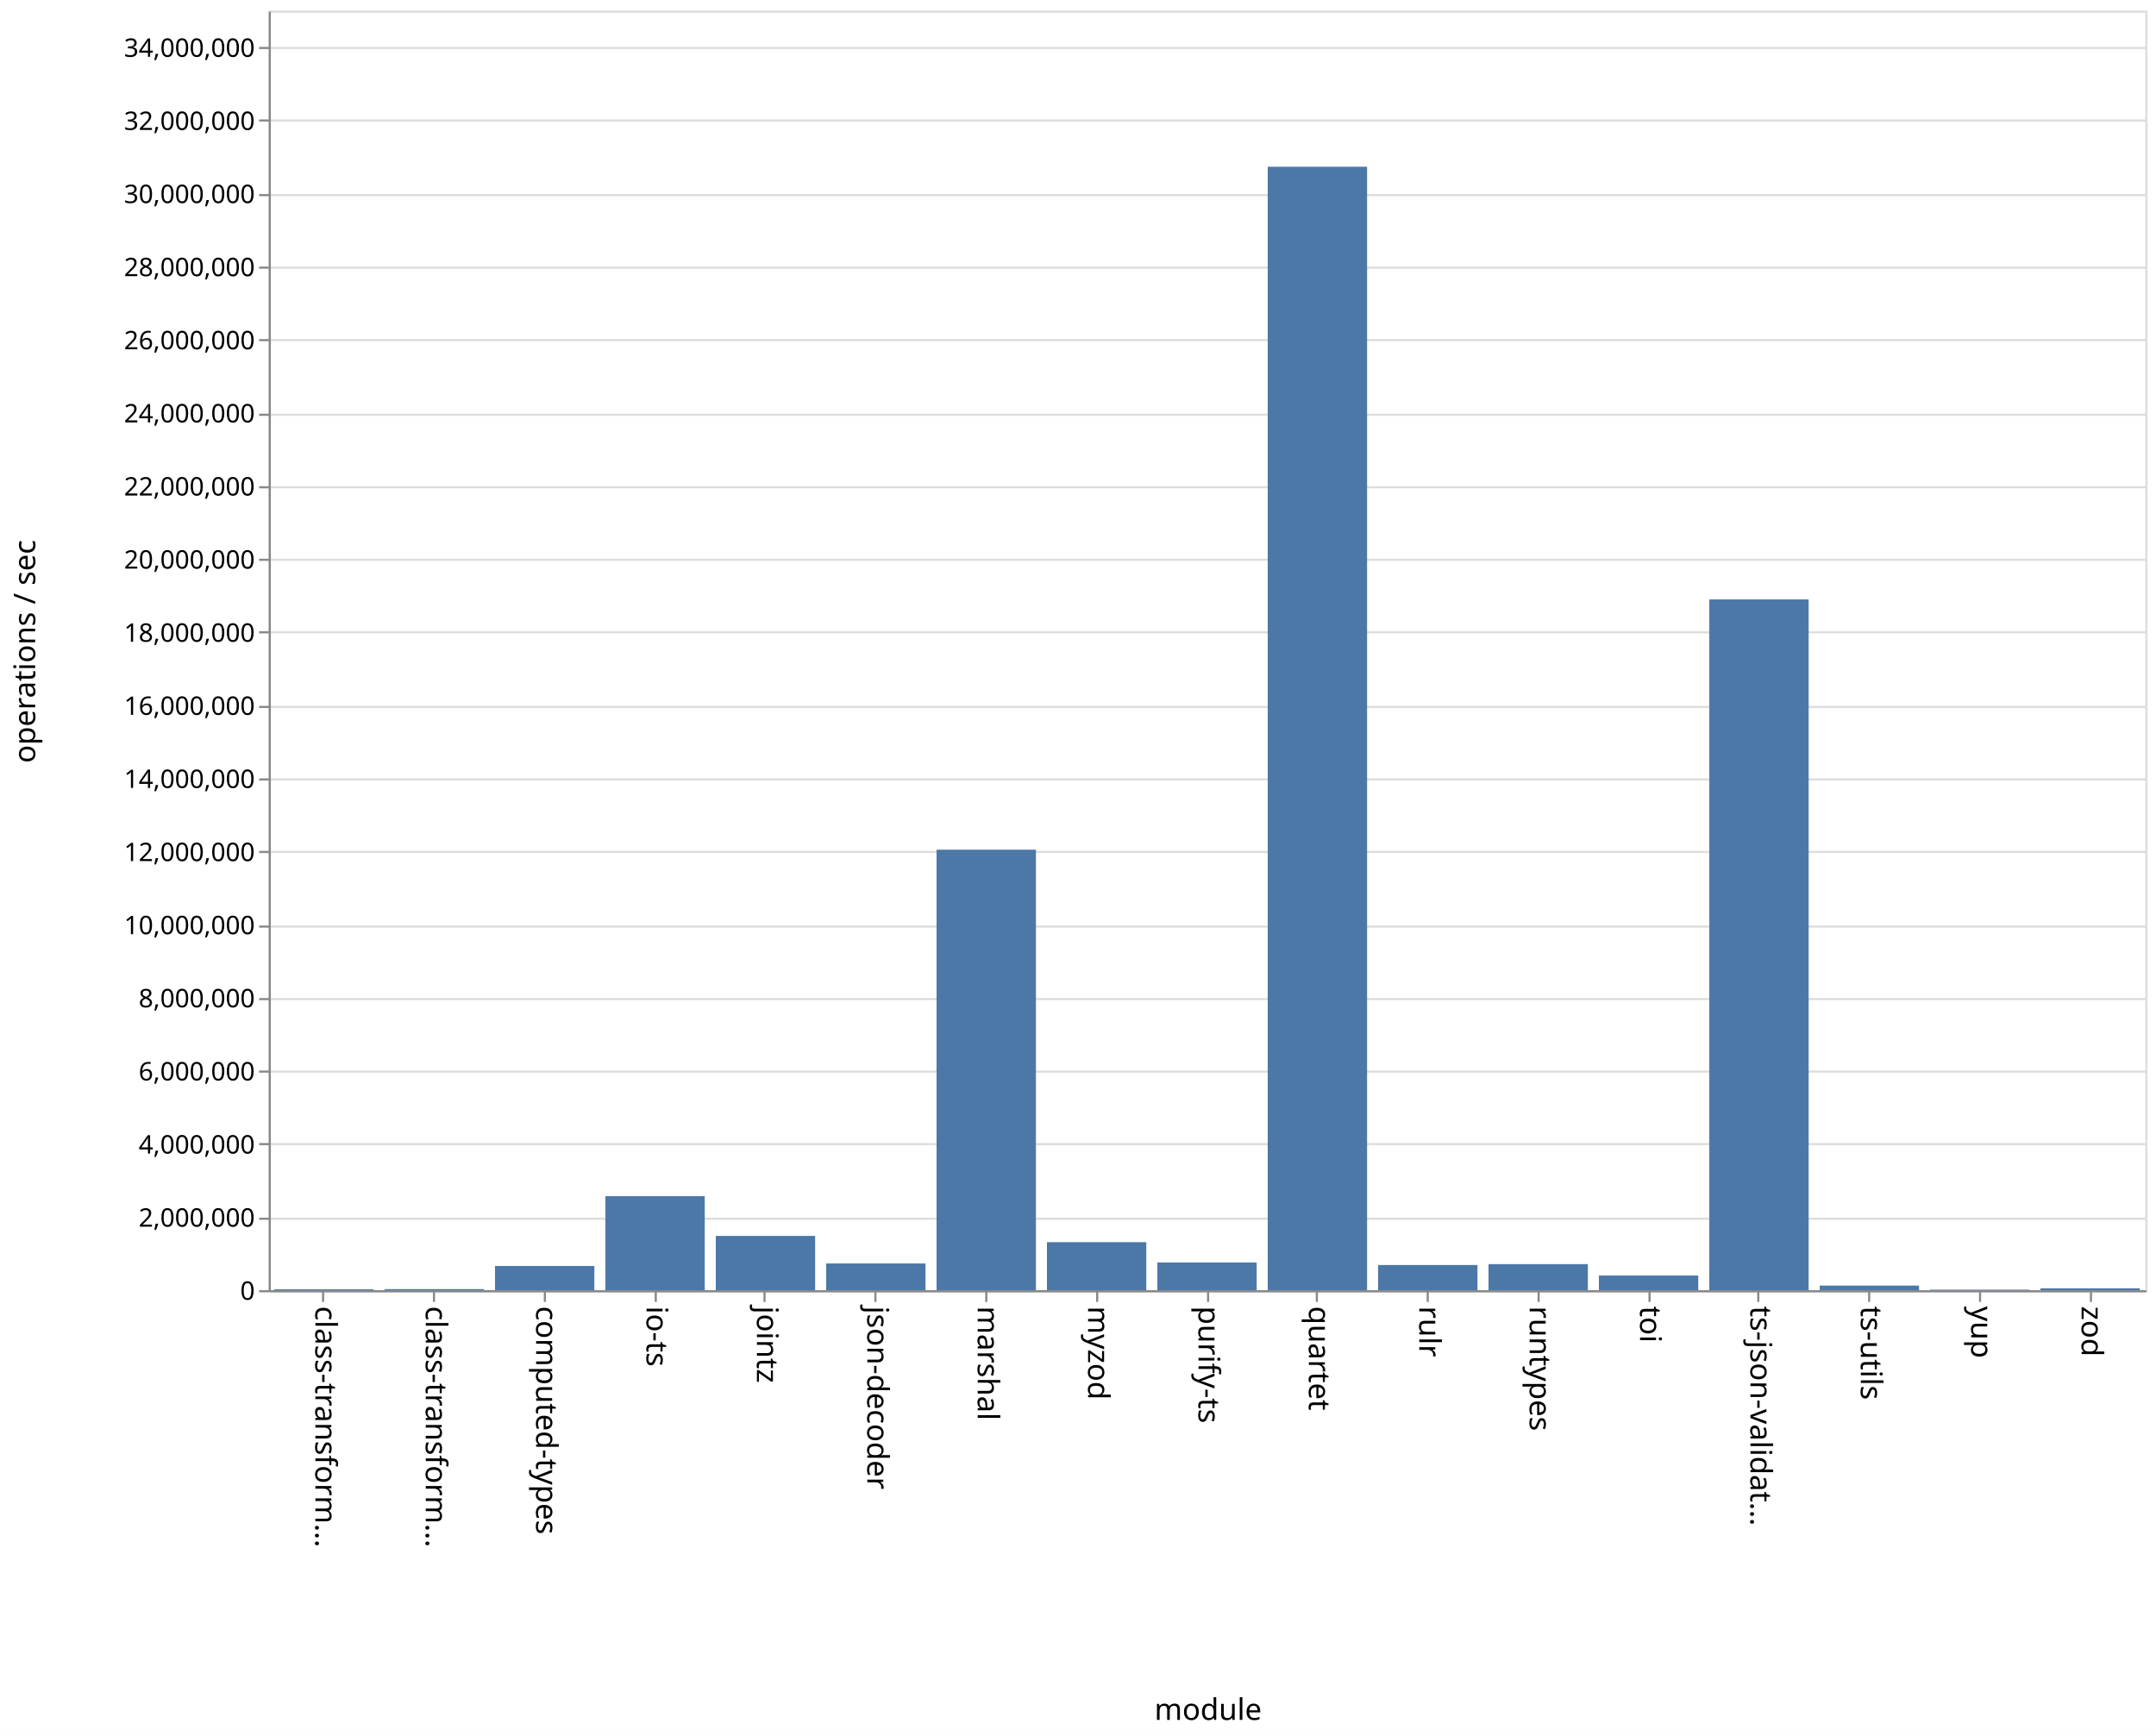
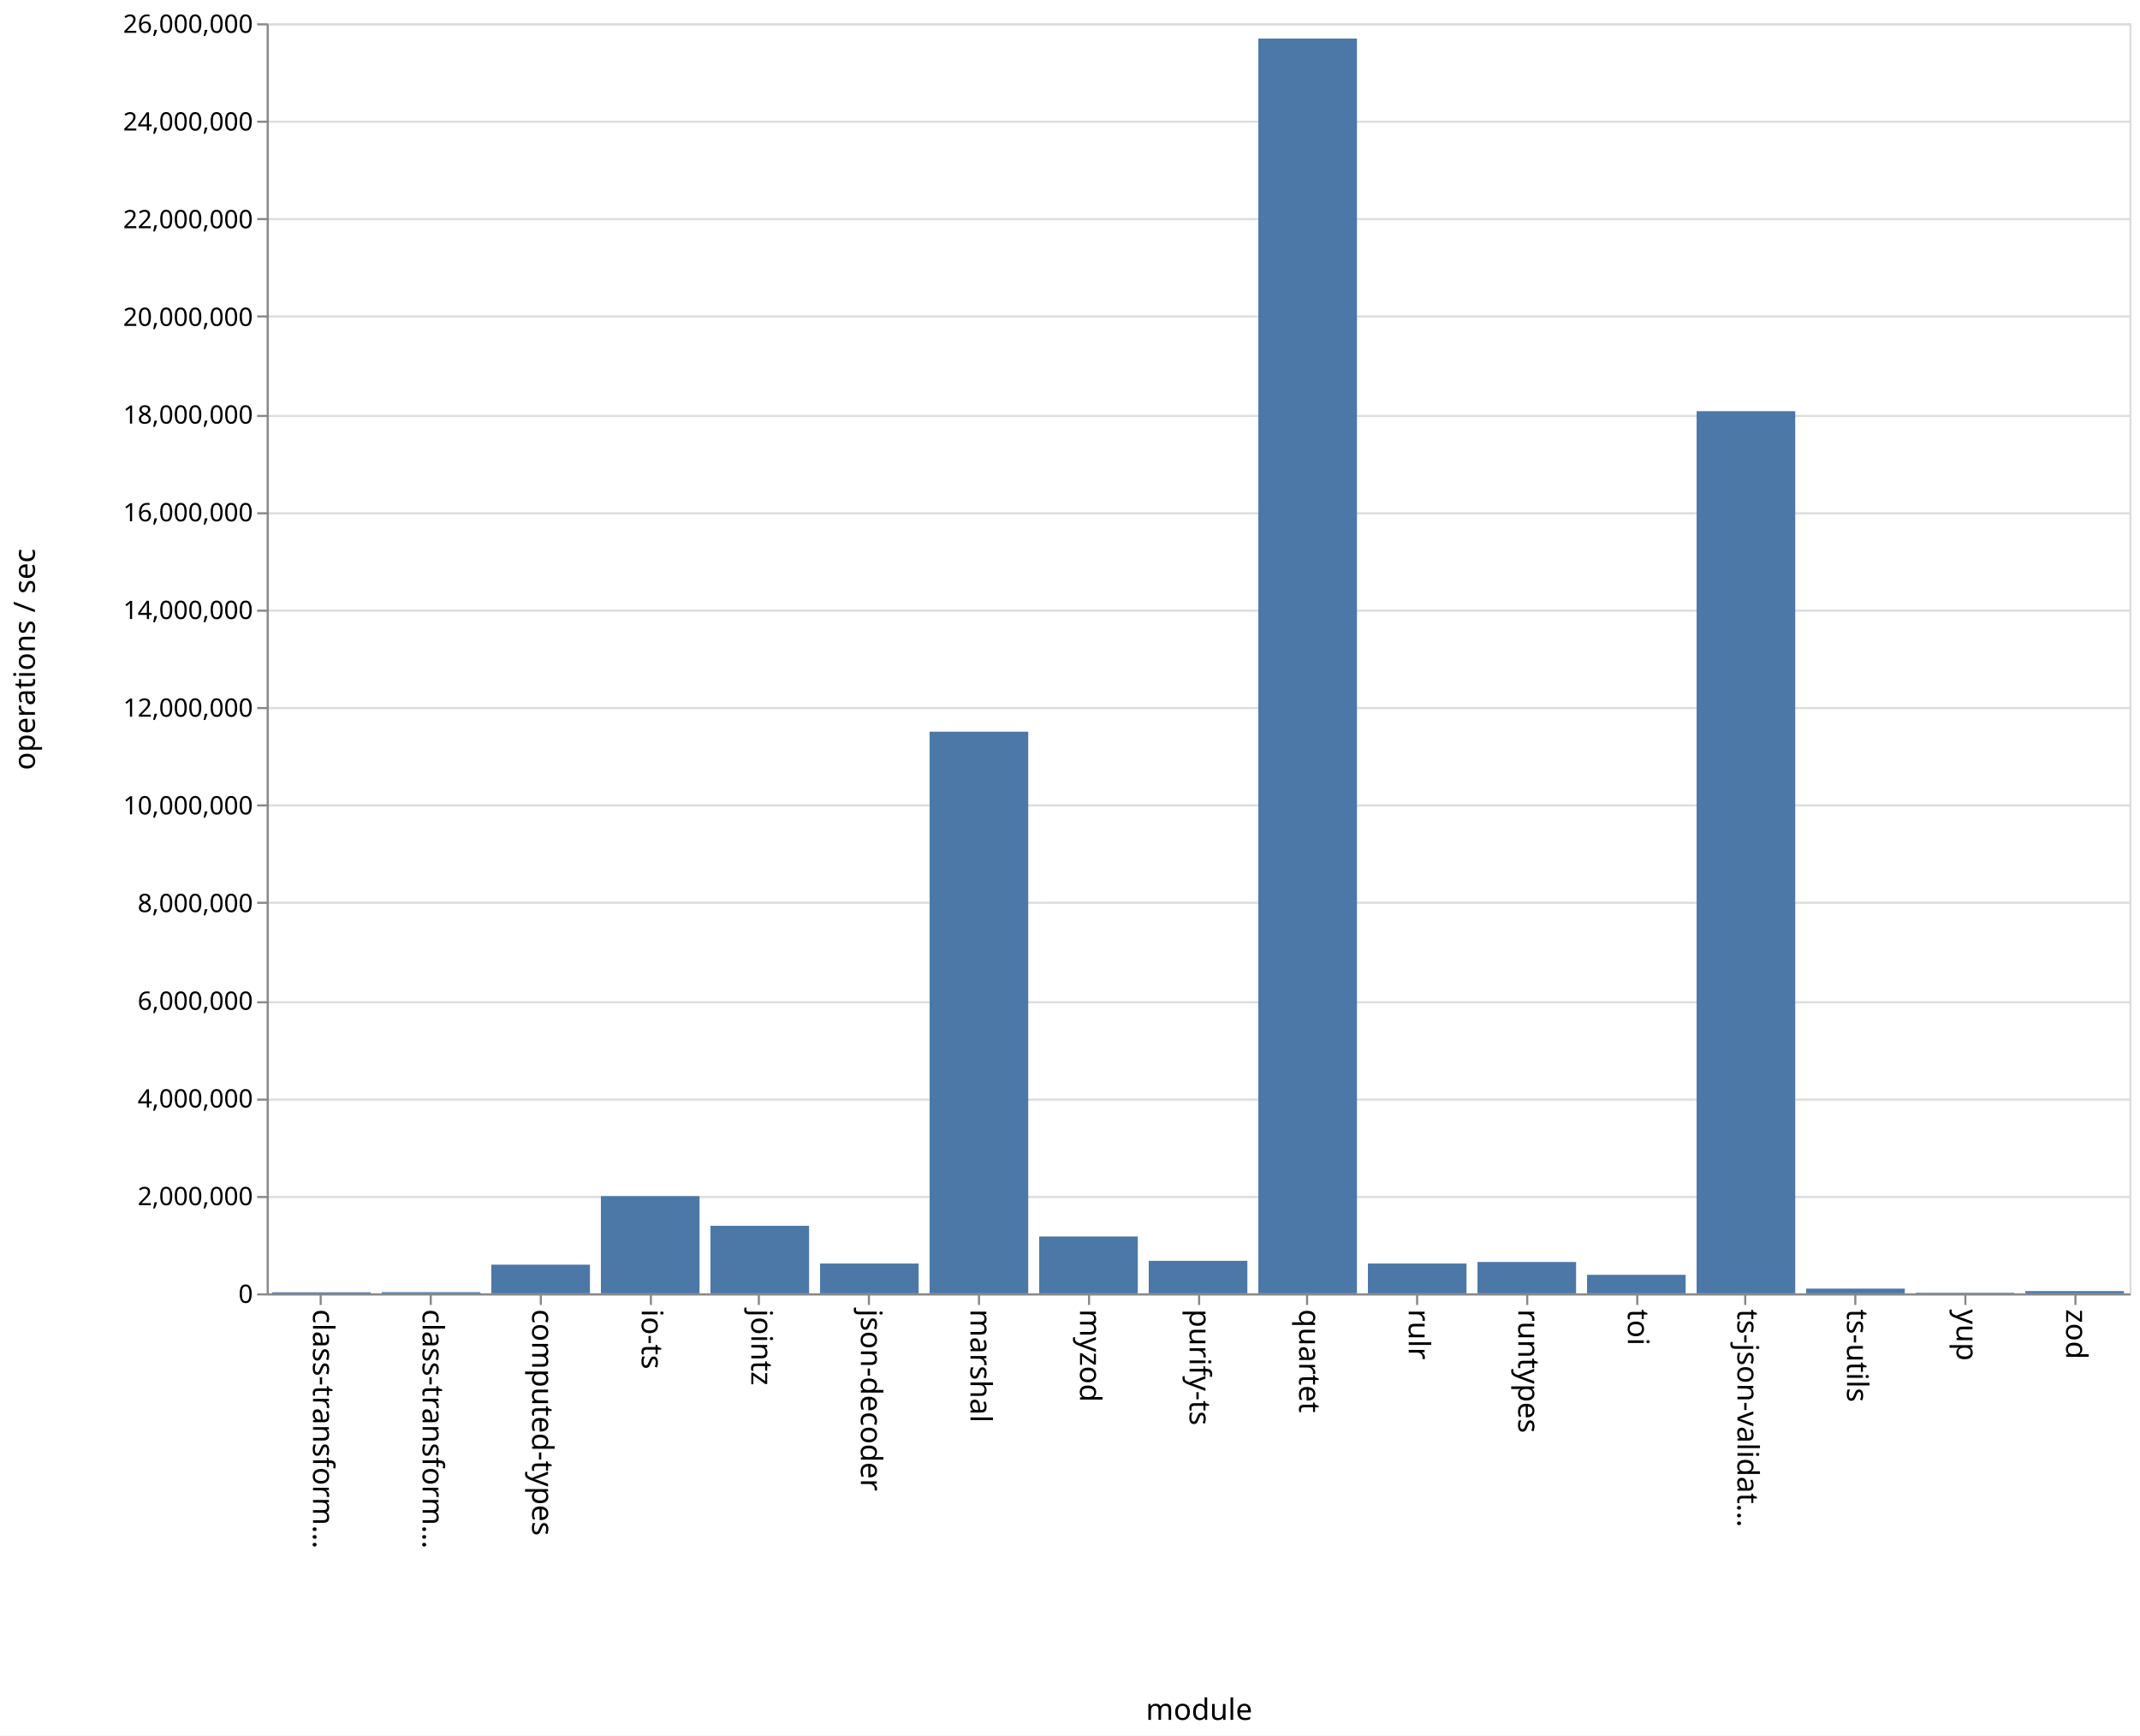
- <svg xmlns="http://www.w3.org/2000/svg" class="marks" width="1011" height="814">
-   <path fill="#fff" d="M0 0h1011v814H0z" />
+ <svg xmlns="http://www.w3.org/2000/svg" class="marks" width="1011" height="820">
+   <path fill="#fff" d="M0 0h1011v820H0z" />
  <g class="mark-group role-frame root" aria-roledescription="group mark container" fill="none" stroke-miterlimit="10">
-     <path class="background" aria-hidden="true" d="M126.5 5.5h880v600h-880z" stroke="#ddd" />
+     <path class="background" aria-hidden="true" d="M126.5 11.5h880v600h-880z" stroke="#ddd" />
    <g class="mark-group role-axis" aria-hidden="true">
-       <path class="background" aria-hidden="true" d="M126.5 5.5z" pointer-events="none" />
+       <path class="background" aria-hidden="true" d="M126.5 11.5z" pointer-events="none" />
      <g class="mark-rule role-axis-grid" pointer-events="none" stroke="#ddd">
-         <path d="M126.5 605.5h880M126.5 571.5h880M126.5 536.5h880M126.5 502.5h880M126.5 468.5h880M126.5 434.5h880M126.5 399.5h880M126.5 365.5h880M126.5 331.5h880M126.5 296.5h880M126.5 262.5h880M126.5 228.5h880M126.5 194.5h880M126.5 159.5h880M126.5 125.5h880M126.5 91.5h880M126.5 56.5h880M126.5 22.5h880" />
+         <path d="M126.5 611.5h880M126.5 565.5h880M126.5 519.5h880M126.5 473.5h880M126.5 426.5h880M126.5 380.5h880M126.5 334.5h880M126.5 288.5h880M126.5 242.5h880M126.5 196.5h880M126.5 149.5h880M126.5 103.5h880M126.5 57.5h880M126.5 11.5h880" />
      </g>
    </g>
    <g class="mark-group role-axis" aria-roledescription="axis" aria-label="X-axis titled 'module' for a discrete scale with 17 values: class-transformer-validator-async, class-transformer-validator-sync, computed-types, io-ts, jointz, ending with zod">
-       <path class="background" aria-hidden="true" d="M126.5 605.5z" pointer-events="none" />
+       <path class="background" aria-hidden="true" d="M126.5 611.5z" pointer-events="none" />
      <g class="mark-rule role-axis-tick" pointer-events="none" stroke="#888">
-         <path d="M151.5 605.5v5M203.5 605.5v5M255.5 605.5v5M307.5 605.5v5M358.5 605.5v5M410.5 605.5v5M462.5 605.5v5M514.5 605.5v5M566.5 605.5v5M617.5 605.5v5M669.5 605.5v5M721.5 605.5v5M773.5 605.5v5M824.5 605.5v5M876.5 605.5v5M928.5 605.5v5M980.5 605.5v5" />
+         <path d="M151.5 611.5v5M203.5 611.5v5M255.5 611.5v5M307.5 611.5v5M358.5 611.5v5M410.5 611.5v5M462.5 611.5v5M514.5 611.5v5M566.5 611.5v5M617.5 611.5v5M669.5 611.5v5M721.5 611.5v5M773.5 611.5v5M824.5 611.5v5M876.5 611.5v5M928.5 611.5v5M980.5 611.5v5" />
      </g>
      <g class="mark-text role-axis-label" pointer-events="none" font-family="sans-serif" font-size="14" fill="#000">
-         <text transform="rotate(90 -232.309 380.191)">
+         <text transform="rotate(90 -235.309 383.191)">
                    class-transform…
                </text>
-         <text transform="rotate(90 -206.426 406.074)">
+         <text transform="rotate(90 -209.426 409.074)">
                    class-transform…
                </text>
-         <text transform="rotate(90 -180.544 431.956)">
+         <text transform="rotate(90 -183.544 434.956)">
                    computed-types
                </text>
-         <text transform="rotate(90 -154.662 457.838)">
+         <text transform="rotate(90 -157.662 460.838)">
                    io-ts
                </text>
-         <text transform="rotate(90 -128.78 483.72)">
+         <text transform="rotate(90 -131.78 486.72)">
                    jointz
                </text>
-         <text transform="rotate(90 -102.897 509.603)">
+         <text transform="rotate(90 -105.897 512.603)">
                    json-decoder
                </text>
-         <text transform="rotate(90 -77.015 535.485)">
+         <text transform="rotate(90 -80.015 538.485)">
                    marshal
                </text>
-         <text transform="rotate(90 -51.132 561.368)">
+         <text transform="rotate(90 -54.132 564.368)">
                    myzod
                </text>
-         <text transform="rotate(90 -25.25 587.25)">
+         <text transform="rotate(90 -28.25 590.25)">
                    purify-ts
                </text>
-         <text transform="rotate(90 .632 613.132)">
+         <text transform="rotate(90 -2.368 616.132)">
                    quartet
                </text>
-         <text transform="rotate(90 26.515 639.015)">
+         <text transform="rotate(90 23.515 642.015)">
                    rulr
                </text>
-         <text transform="rotate(90 52.397 664.897)">
+         <text transform="rotate(90 49.397 667.897)">
                    runtypes
                </text>
-         <text transform="rotate(90 78.28 690.78)">
+         <text transform="rotate(90 75.28 693.78)">
                    toi
                </text>
-         <text transform="rotate(90 104.162 716.662)">
+         <text transform="rotate(90 101.162 719.662)">
                    ts-json-validat…
                </text>
-         <text transform="rotate(90 130.044 742.544)">
+         <text transform="rotate(90 127.044 745.544)">
                    ts-utils
                </text>
-         <text transform="rotate(90 155.926 768.426)">
+         <text transform="rotate(90 152.926 771.426)">
                    yup
                </text>
-         <text transform="rotate(90 181.809 794.309)">
+         <text transform="rotate(90 178.809 797.309)">
                    zod
                </text>
      </g>
-       <path stroke="#888" d="M126.5 605.5h880" pointer-events="none" />
-       <text text-anchor="middle" transform="translate(566.5 806.5)" font-family="sans-serif" font-size="14" fill="#000" pointer-events="none">
+       <path stroke="#888" d="M126.5 611.5h880" pointer-events="none" />
+       <text text-anchor="middle" transform="translate(566.5 812.5)" font-family="sans-serif" font-size="14" fill="#000" pointer-events="none">
                module
            </text>
    </g>
-     <g class="mark-group role-axis" aria-roledescription="axis" aria-label="Y-axis titled 'operations / sec' for a linear scale with values from 0 to 35,000,000">
-       <path class="background" aria-hidden="true" d="M126.5 5.5z" pointer-events="none" />
+     <g class="mark-group role-axis" aria-roledescription="axis" aria-label="Y-axis titled 'operations / sec' for a linear scale with values from 0 to 26,000,000">
+       <path class="background" aria-hidden="true" d="M126.5 11.5z" pointer-events="none" />
      <g class="mark-rule role-axis-tick" pointer-events="none" stroke="#888">
-         <path d="M126.5 605.5h-5M126.5 571.5h-5M126.5 536.5h-5M126.5 502.5h-5M126.5 468.5h-5M126.5 434.5h-5M126.5 399.5h-5M126.5 365.5h-5M126.5 331.5h-5M126.5 296.5h-5M126.5 262.5h-5M126.5 228.5h-5M126.5 194.5h-5M126.5 159.5h-5M126.5 125.5h-5M126.5 91.5h-5M126.5 56.5h-5M126.5 22.5h-5" />
+         <path d="M126.5 611.5h-5M126.5 565.5h-5M126.5 519.5h-5M126.5 473.5h-5M126.5 426.5h-5M126.5 380.5h-5M126.5 334.5h-5M126.5 288.5h-5M126.5 242.5h-5M126.5 196.5h-5M126.5 149.5h-5M126.5 103.5h-5M126.5 57.5h-5M126.5 11.5h-5" />
      </g>
      <g class="mark-text role-axis-label" pointer-events="none" text-anchor="end" font-family="sans-serif" font-size="12" fill="#000">
-         <text transform="translate(119.5 609.5)">
+         <text transform="translate(119.5 615.5)">
                    0
                </text>
-         <text transform="translate(119.5 575.214)">
+         <text transform="translate(119.5 569.346)">
                    2,000,000
                </text>
-         <text transform="translate(119.5 540.929)">
+         <text transform="translate(119.5 523.192)">
                    4,000,000
                </text>
-         <text transform="translate(119.5 506.643)">
+         <text transform="translate(119.5 477.038)">
                    6,000,000
                </text>
-         <text transform="translate(119.5 472.357)">
+         <text transform="translate(119.5 430.885)">
                    8,000,000
                </text>
-         <text transform="translate(119.5 438.071)">
+         <text transform="translate(119.5 384.73)">
                    10,000,000
                </text>
-         <text transform="translate(119.5 403.786)">
+         <text transform="translate(119.5 338.577)">
                    12,000,000
                </text>
-         <text transform="translate(119.5 369.5)">
+         <text transform="translate(119.5 292.423)">
                    14,000,000
                </text>
-         <text transform="translate(119.5 335.214)">
+         <text transform="translate(119.5 246.27)">
                    16,000,000
                </text>
-         <text transform="translate(119.5 300.929)">
+         <text transform="translate(119.5 200.115)">
                    18,000,000
                </text>
-         <text transform="translate(119.5 266.643)">
+         <text transform="translate(119.5 153.962)">
                    20,000,000
                </text>
-         <text transform="translate(119.5 232.357)">
+         <text transform="translate(119.5 107.808)">
                    22,000,000
                </text>
-         <text transform="translate(119.5 198.071)">
+         <text transform="translate(119.5 61.654)">
                    24,000,000
                </text>
-         <text transform="translate(119.5 163.786)">
+         <text transform="translate(119.5 15.5)">
                    26,000,000
                </text>
-         <text transform="translate(119.5 129.5)">
-                     28,000,000
-                 </text>
-         <text transform="translate(119.5 95.214)">
-                     30,000,000
-                 </text>
-         <text transform="translate(119.5 60.929)">
-                     32,000,000
-                 </text>
-         <text transform="translate(119.5 26.643)">
-                     34,000,000
-                 </text>
      </g>
-       <path stroke="#888" d="M126.5 605.5V5.5" pointer-events="none" />
-       <text text-anchor="middle" transform="rotate(-90 161 144.5)" font-family="sans-serif" font-size="14" fill="#000" pointer-events="none">
+       <path stroke="#888" d="M126.5 611.5v-600" pointer-events="none" />
+       <text text-anchor="middle" transform="rotate(-90 164 147.5)" font-family="sans-serif" font-size="14" fill="#000" pointer-events="none">
                operations / sec
            </text>
    </g>
    <g class="mark-rect role-mark marks" aria-roledescription="rect mark container" fill="#4c78a8">
-       <path aria-label="operations / sec: 23755; module: class-transformer-validator-async" aria-roledescription="bar" d="M128.588 604.593h46.588V605h-46.588z" />
-       <path aria-label="operations / sec: 29063; module: class-transformer-validator-sync" aria-roledescription="bar" d="M180.353 604.502h46.588V605h-46.588z" />
-       <path aria-label="operations / sec: 661757; module: computed-types" aria-roledescription="bar" d="M232.118 593.656h46.588V605h-46.588z" />
-       <path aria-label="operations / sec: 2571079; module: io-ts" aria-roledescription="bar" d="M283.882 560.924h46.589V605h-46.589z" />
-       <path aria-label="operations / sec: 1484953; module: jointz" aria-roledescription="bar" d="M335.647 579.544h46.588V605h-46.588z" />
-       <path aria-label="operations / sec: 731234; module: json-decoder" aria-roledescription="bar" d="M387.412 592.465H434V605h-46.588z" />
-       <path aria-label="operations / sec: 12049504; module: marshal" aria-roledescription="bar" d="M439.176 398.437h46.589V605h-46.589z" />
-       <path aria-label="operations / sec: 1313379; module: myzod" aria-roledescription="bar" d="M490.941 582.485h46.588V605h-46.588z" />
-       <path aria-label="operations / sec: 757927; module: purify-ts" aria-roledescription="bar" d="M542.706 592.007h46.588V605h-46.588z" />
-       <path aria-label="operations / sec: 30730594; module: quartet" aria-roledescription="bar" d="M594.47 78.19h46.589V605H594.47z" />
-       <path aria-label="operations / sec: 688750; module: rulr" aria-roledescription="bar" d="M646.235 593.193h46.589V605h-46.589z" />
-       <path aria-label="operations / sec: 712877; module: runtypes" aria-roledescription="bar" d="M698 592.78h46.588V605H698z" />
-       <path aria-label="operations / sec: 401051; module: toi" aria-roledescription="bar" d="M749.765 598.125h46.588V605h-46.588z" />
-       <path aria-label="operations / sec: 18895495; module: ts-json-validator" aria-roledescription="bar" d="M801.53 281.077h46.588V605h-46.589z" />
-       <path aria-label="operations / sec: 125533; module: ts-utils" aria-roledescription="bar" d="M853.294 602.848h46.588V605h-46.588z" />
-       <path aria-label="operations / sec: 13721; module: yup" aria-roledescription="bar" d="M905.059 604.765h46.588V605H905.06z" />
-       <path aria-label="operations / sec: 51352; module: zod" aria-roledescription="bar" d="M956.824 604.12h46.588v.88h-46.588z" />
+       <path aria-label="operations / sec: 21111; module: class-transformer-validator-async" aria-roledescription="bar" d="M128.588 610.513h46.588V611h-46.588z" />
+       <path aria-label="operations / sec: 24235; module: class-transformer-validator-sync" aria-roledescription="bar" d="M180.353 610.44h46.588v.56h-46.588z" />
+       <path aria-label="operations / sec: 586704; module: computed-types" aria-roledescription="bar" d="M232.118 597.46h46.588V611h-46.588z" />
+       <path aria-label="operations / sec: 1990703; module: io-ts" aria-roledescription="bar" d="M283.882 565.06h46.589V611h-46.589z" />
+       <path aria-label="operations / sec: 1383019; module: jointz" aria-roledescription="bar" d="M335.647 579.084h46.588V611h-46.588z" />
+       <path aria-label="operations / sec: 610177; module: json-decoder" aria-roledescription="bar" d="M387.412 596.919H434V611h-46.588z" />
+       <path aria-label="operations / sec: 11498008; module: marshal" aria-roledescription="bar" d="M439.176 345.661h46.589V611h-46.589z" />
+       <path aria-label="operations / sec: 1163861; module: myzod" aria-roledescription="bar" d="M490.941 584.142h46.588V611h-46.588z" />
+       <path aria-label="operations / sec: 665745; module: purify-ts" aria-roledescription="bar" d="M542.706 595.637h46.588V611h-46.588z" />
+       <path aria-label="operations / sec: 25687204; module: quartet" aria-roledescription="bar" d="M594.47 18.218h46.589V611H594.47z" />
+       <path aria-label="operations / sec: 610003; module: rulr" aria-roledescription="bar" d="M646.235 596.923h46.589V611h-46.589z" />
+       <path aria-label="operations / sec: 641804; module: runtypes" aria-roledescription="bar" d="M698 596.19h46.588V611H698z" />
+       <path aria-label="operations / sec: 379221; module: toi" aria-roledescription="bar" d="M749.765 602.249h46.588V611h-46.588z" />
+       <path aria-label="operations / sec: 18059212; module: ts-json-validator" aria-roledescription="bar" d="M801.53 194.249h46.588V611h-46.589z" />
+       <path aria-label="operations / sec: 96676; module: ts-utils" aria-roledescription="bar" d="M853.294 608.769h46.588V611h-46.588z" />
+       <path aria-label="operations / sec: 11724; module: yup" aria-roledescription="bar" d="M905.059 610.73h46.588v.27H905.06z" />
+       <path aria-label="operations / sec: 46084; module: zod" aria-roledescription="bar" d="M956.824 609.937h46.588V611h-46.588z" />
    </g>
  </g>
</svg>
